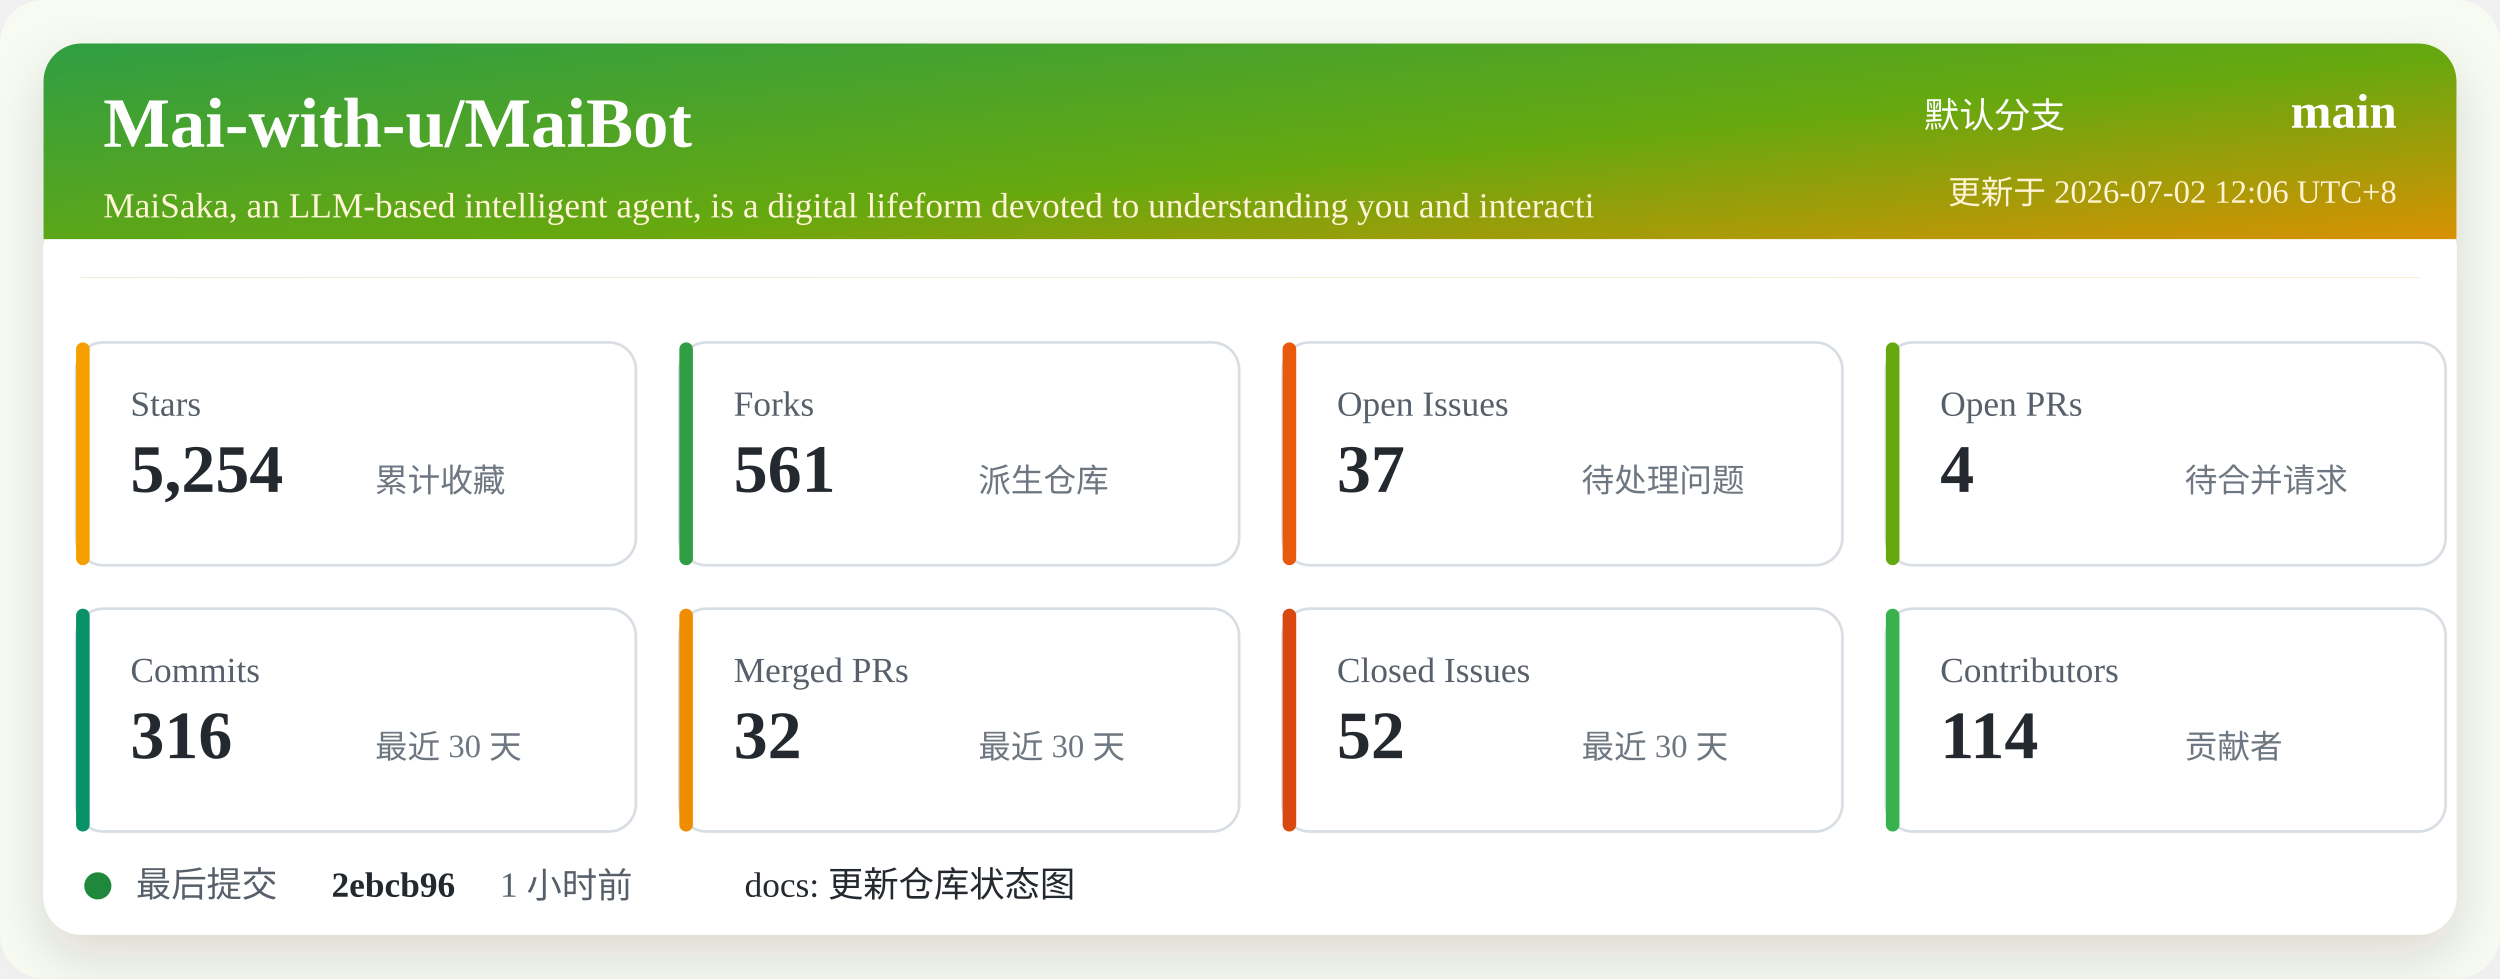
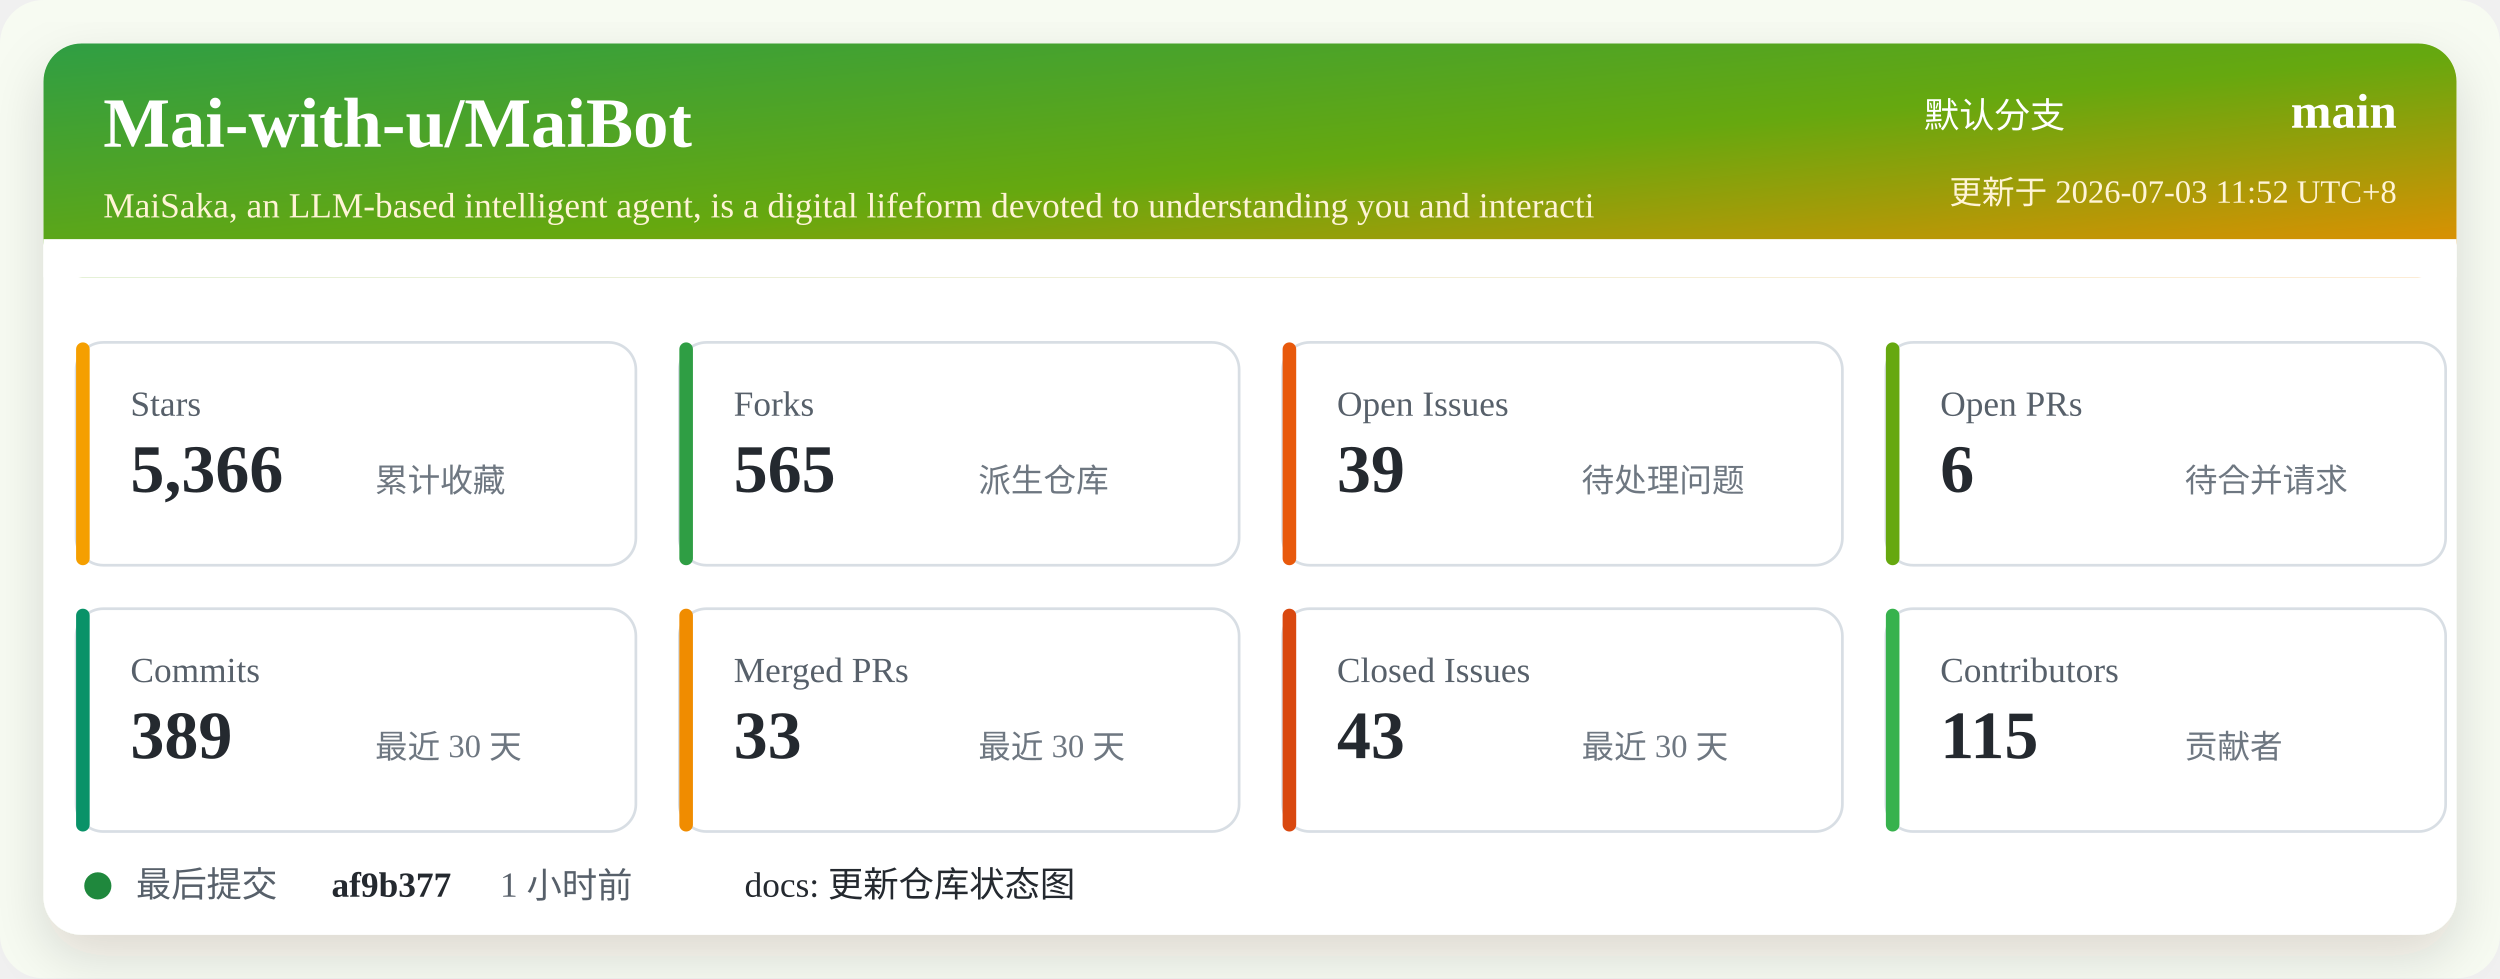
<svg xmlns="http://www.w3.org/2000/svg" width="920" height="360" viewBox="0 0 920 360" role="img" aria-labelledby="title desc">
  <defs>
    <linearGradient id="header" x1="0" x2="1" y1="0" y2="1">
      <stop offset="0%" stop-color="#2f9e44" />
      <stop offset="52%" stop-color="#66a80f" />
      <stop offset="100%" stop-color="#f08c00" />
    </linearGradient>
    <filter id="shadow" x="-5%" y="-5%" width="110%" height="110%">
      <feDropShadow dx="0" dy="8" stdDeviation="10" flood-color="#2b2318" flood-opacity="0.14" />
    </filter>
  </defs>
  <rect width="920" height="360" rx="16" fill="#f7fbf2" />
  <rect x="16" y="16" width="888" height="328" rx="14" fill="#ffffff" filter="url(#shadow)" />
  <rect x="16" y="16" width="888" height="86" rx="14" fill="url(#header)" />
  <path d="M16 88 H904 V102 H16 Z" fill="#ffffff" />
  <text x="38" y="54" fill="#ffffff" font-size="26" font-weight="700">Mai-with-u/MaiBot</text>
  <text x="38" y="80" fill="#fff4d6" font-size="13">MaiSaka, an LLM-based intelligent agent, is a digital lifeform devoted to understanding you and interacti</text>
  <text x="760" y="47" fill="#ffffff" font-size="13" text-anchor="end">默认分支</text>
  <text x="882" y="47" fill="#ffffff" font-size="18" font-weight="700" text-anchor="end">main</text>
-   <text x="882" y="75" fill="#fff4d6" font-size="12" text-anchor="end">更新于 2026-07-02 12:06 UTC+8</text>
+   <text x="882" y="75" fill="#fff4d6" font-size="12" text-anchor="end">更新于 2026-07-03 11:52 UTC+8</text>
  <g transform="translate(28 126)">
    <rect width="206" height="82" rx="10" fill="#ffffff" stroke="#d8dee4" />
    <rect x="0" y="0" width="5" height="82" rx="2.5" fill="#f59f00" />
    <text x="20" y="27" fill="#57606a" font-size="13">Stars</text>
-     <text x="20" y="55" fill="#24292f" font-size="25" font-weight="700">5,254</text>
+     <text x="20" y="55" fill="#24292f" font-size="25" font-weight="700">5,366</text>
    <text x="110" y="55" fill="#6e7781" font-size="12">累计收藏</text>
  </g>
  <g transform="translate(250 126)">
    <rect width="206" height="82" rx="10" fill="#ffffff" stroke="#d8dee4" />
    <rect x="0" y="0" width="5" height="82" rx="2.5" fill="#2f9e44" />
    <text x="20" y="27" fill="#57606a" font-size="13">Forks</text>
-     <text x="20" y="55" fill="#24292f" font-size="25" font-weight="700">561</text>
+     <text x="20" y="55" fill="#24292f" font-size="25" font-weight="700">565</text>
    <text x="110" y="55" fill="#6e7781" font-size="12">派生仓库</text>
  </g>
  <g transform="translate(472 126)">
    <rect width="206" height="82" rx="10" fill="#ffffff" stroke="#d8dee4" />
    <rect x="0" y="0" width="5" height="82" rx="2.5" fill="#e8590c" />
    <text x="20" y="27" fill="#57606a" font-size="13">Open Issues</text>
-     <text x="20" y="55" fill="#24292f" font-size="25" font-weight="700">37</text>
+     <text x="20" y="55" fill="#24292f" font-size="25" font-weight="700">39</text>
    <text x="110" y="55" fill="#6e7781" font-size="12">待处理问题</text>
  </g>
  <g transform="translate(694 126)">
    <rect width="206" height="82" rx="10" fill="#ffffff" stroke="#d8dee4" />
    <rect x="0" y="0" width="5" height="82" rx="2.5" fill="#66a80f" />
    <text x="20" y="27" fill="#57606a" font-size="13">Open PRs</text>
-     <text x="20" y="55" fill="#24292f" font-size="25" font-weight="700">4</text>
+     <text x="20" y="55" fill="#24292f" font-size="25" font-weight="700">6</text>
    <text x="110" y="55" fill="#6e7781" font-size="12">待合并请求</text>
  </g>
  <g transform="translate(28 224)">
    <rect width="206" height="82" rx="10" fill="#ffffff" stroke="#d8dee4" />
    <rect x="0" y="0" width="5" height="82" rx="2.5" fill="#099268" />
    <text x="20" y="27" fill="#57606a" font-size="13">Commits</text>
-     <text x="20" y="55" fill="#24292f" font-size="25" font-weight="700">316</text>
+     <text x="20" y="55" fill="#24292f" font-size="25" font-weight="700">389</text>
    <text x="110" y="55" fill="#6e7781" font-size="12">最近 30 天</text>
  </g>
  <g transform="translate(250 224)">
    <rect width="206" height="82" rx="10" fill="#ffffff" stroke="#d8dee4" />
    <rect x="0" y="0" width="5" height="82" rx="2.5" fill="#f08c00" />
    <text x="20" y="27" fill="#57606a" font-size="13">Merged PRs</text>
-     <text x="20" y="55" fill="#24292f" font-size="25" font-weight="700">32</text>
+     <text x="20" y="55" fill="#24292f" font-size="25" font-weight="700">33</text>
    <text x="110" y="55" fill="#6e7781" font-size="12">最近 30 天</text>
  </g>
  <g transform="translate(472 224)">
    <rect width="206" height="82" rx="10" fill="#ffffff" stroke="#d8dee4" />
    <rect x="0" y="0" width="5" height="82" rx="2.5" fill="#d9480f" />
    <text x="20" y="27" fill="#57606a" font-size="13">Closed Issues</text>
-     <text x="20" y="55" fill="#24292f" font-size="25" font-weight="700">52</text>
+     <text x="20" y="55" fill="#24292f" font-size="25" font-weight="700">43</text>
    <text x="110" y="55" fill="#6e7781" font-size="12">最近 30 天</text>
  </g>
  <g transform="translate(694 224)">
    <rect width="206" height="82" rx="10" fill="#ffffff" stroke="#d8dee4" />
    <rect x="0" y="0" width="5" height="82" rx="2.5" fill="#37b24d" />
    <text x="20" y="27" fill="#57606a" font-size="13">Contributors</text>
-     <text x="20" y="55" fill="#24292f" font-size="25" font-weight="700">114</text>
+     <text x="20" y="55" fill="#24292f" font-size="25" font-weight="700">115</text>
    <text x="110" y="55" fill="#6e7781" font-size="12">贡献者</text>
  </g>
  <g transform="translate(28 318)">
    <circle cx="8" cy="8" r="5" fill="#1f883d" />
    <text x="22" y="12" fill="#57606a" font-size="13">最后提交</text>
-     <text x="94" y="12" fill="#24292f" font-size="13" font-weight="700">2ebcb96</text>
+     <text x="94" y="12" fill="#24292f" font-size="13" font-weight="700">af9b377</text>
    <text x="156" y="12" fill="#57606a" font-size="13">1 小时前</text>
    <text x="246" y="12" fill="#24292f" font-size="13">docs: 更新仓库状态图</text>
  </g>
</svg>
